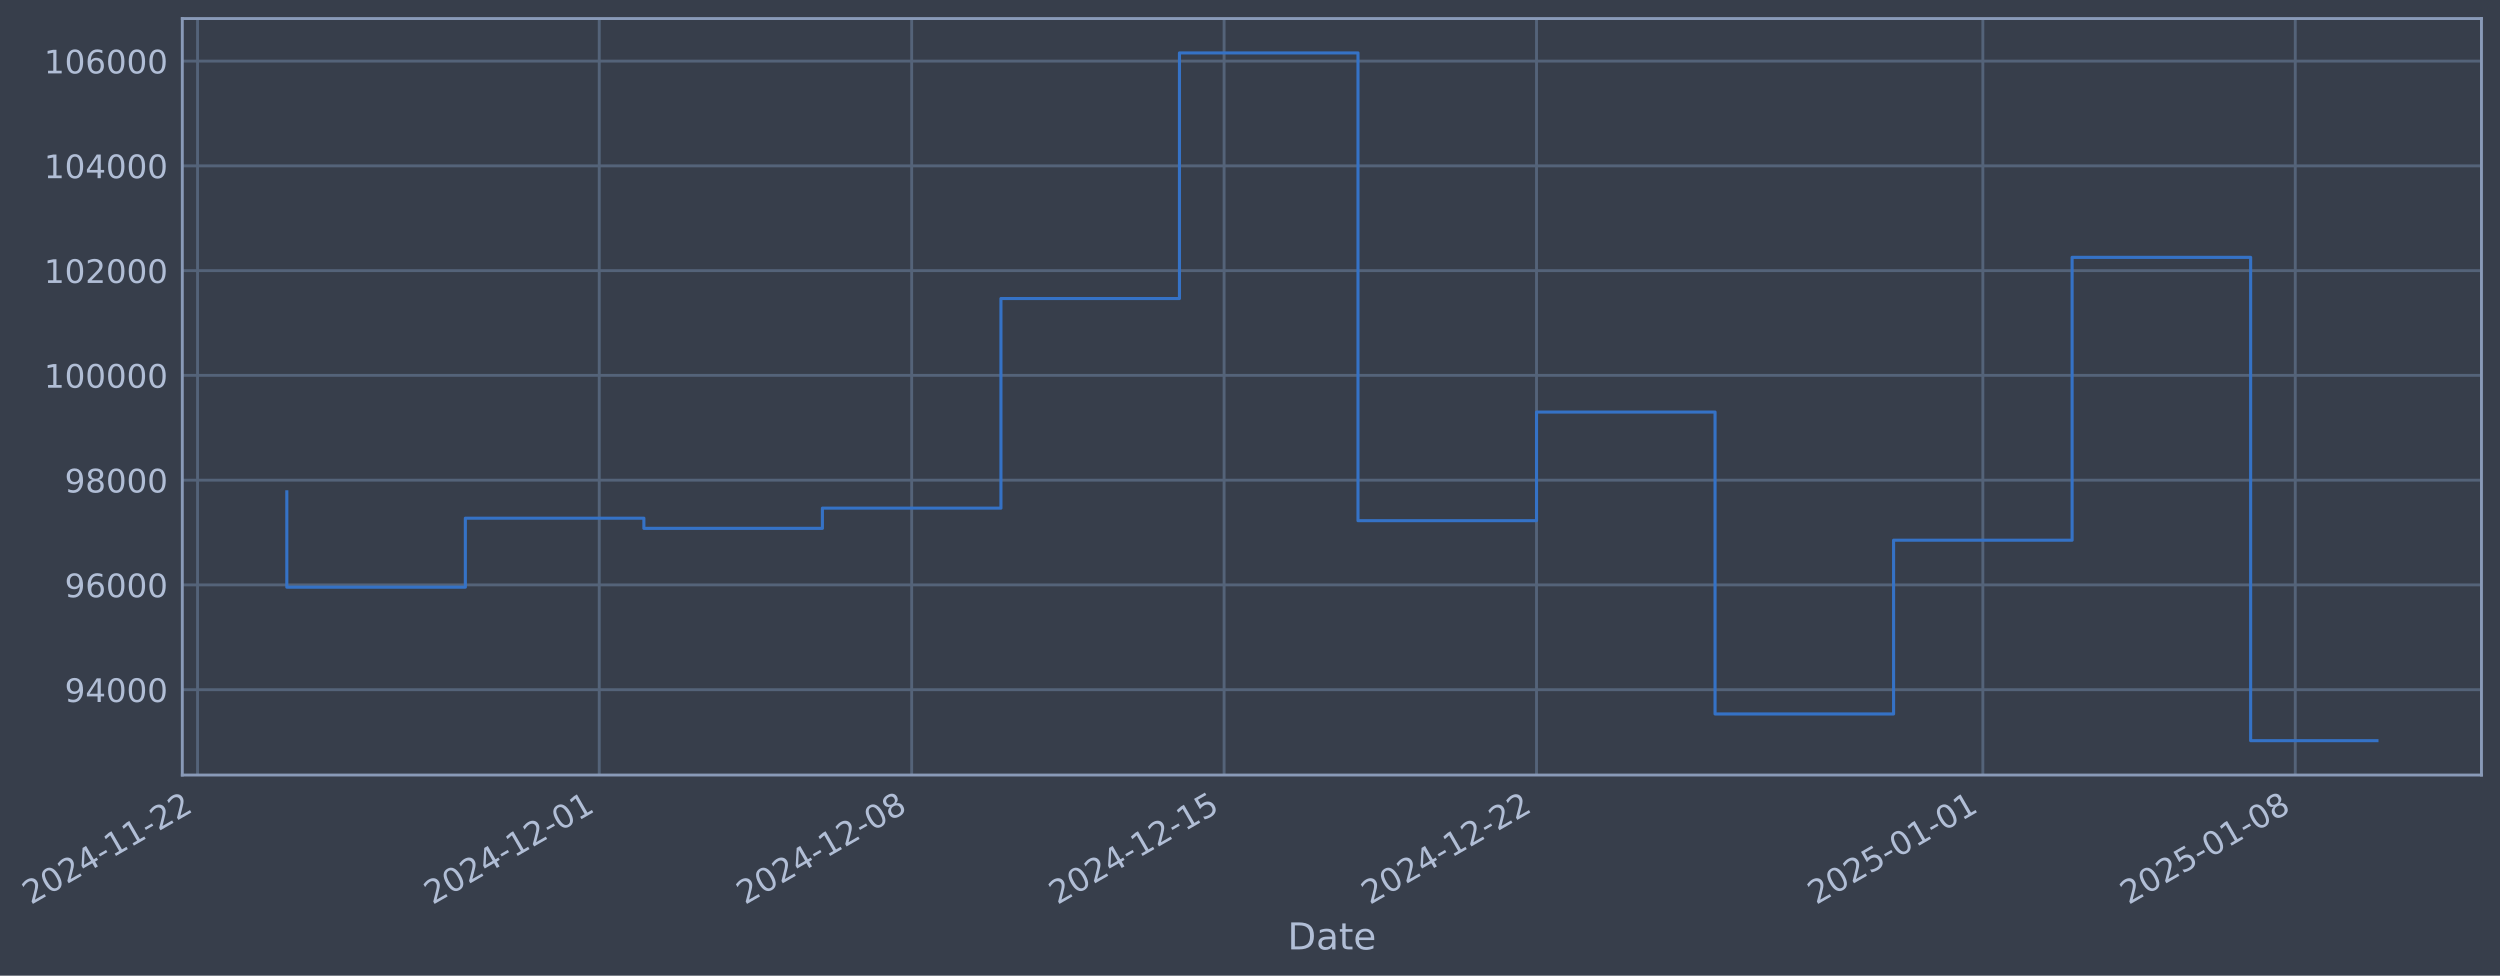
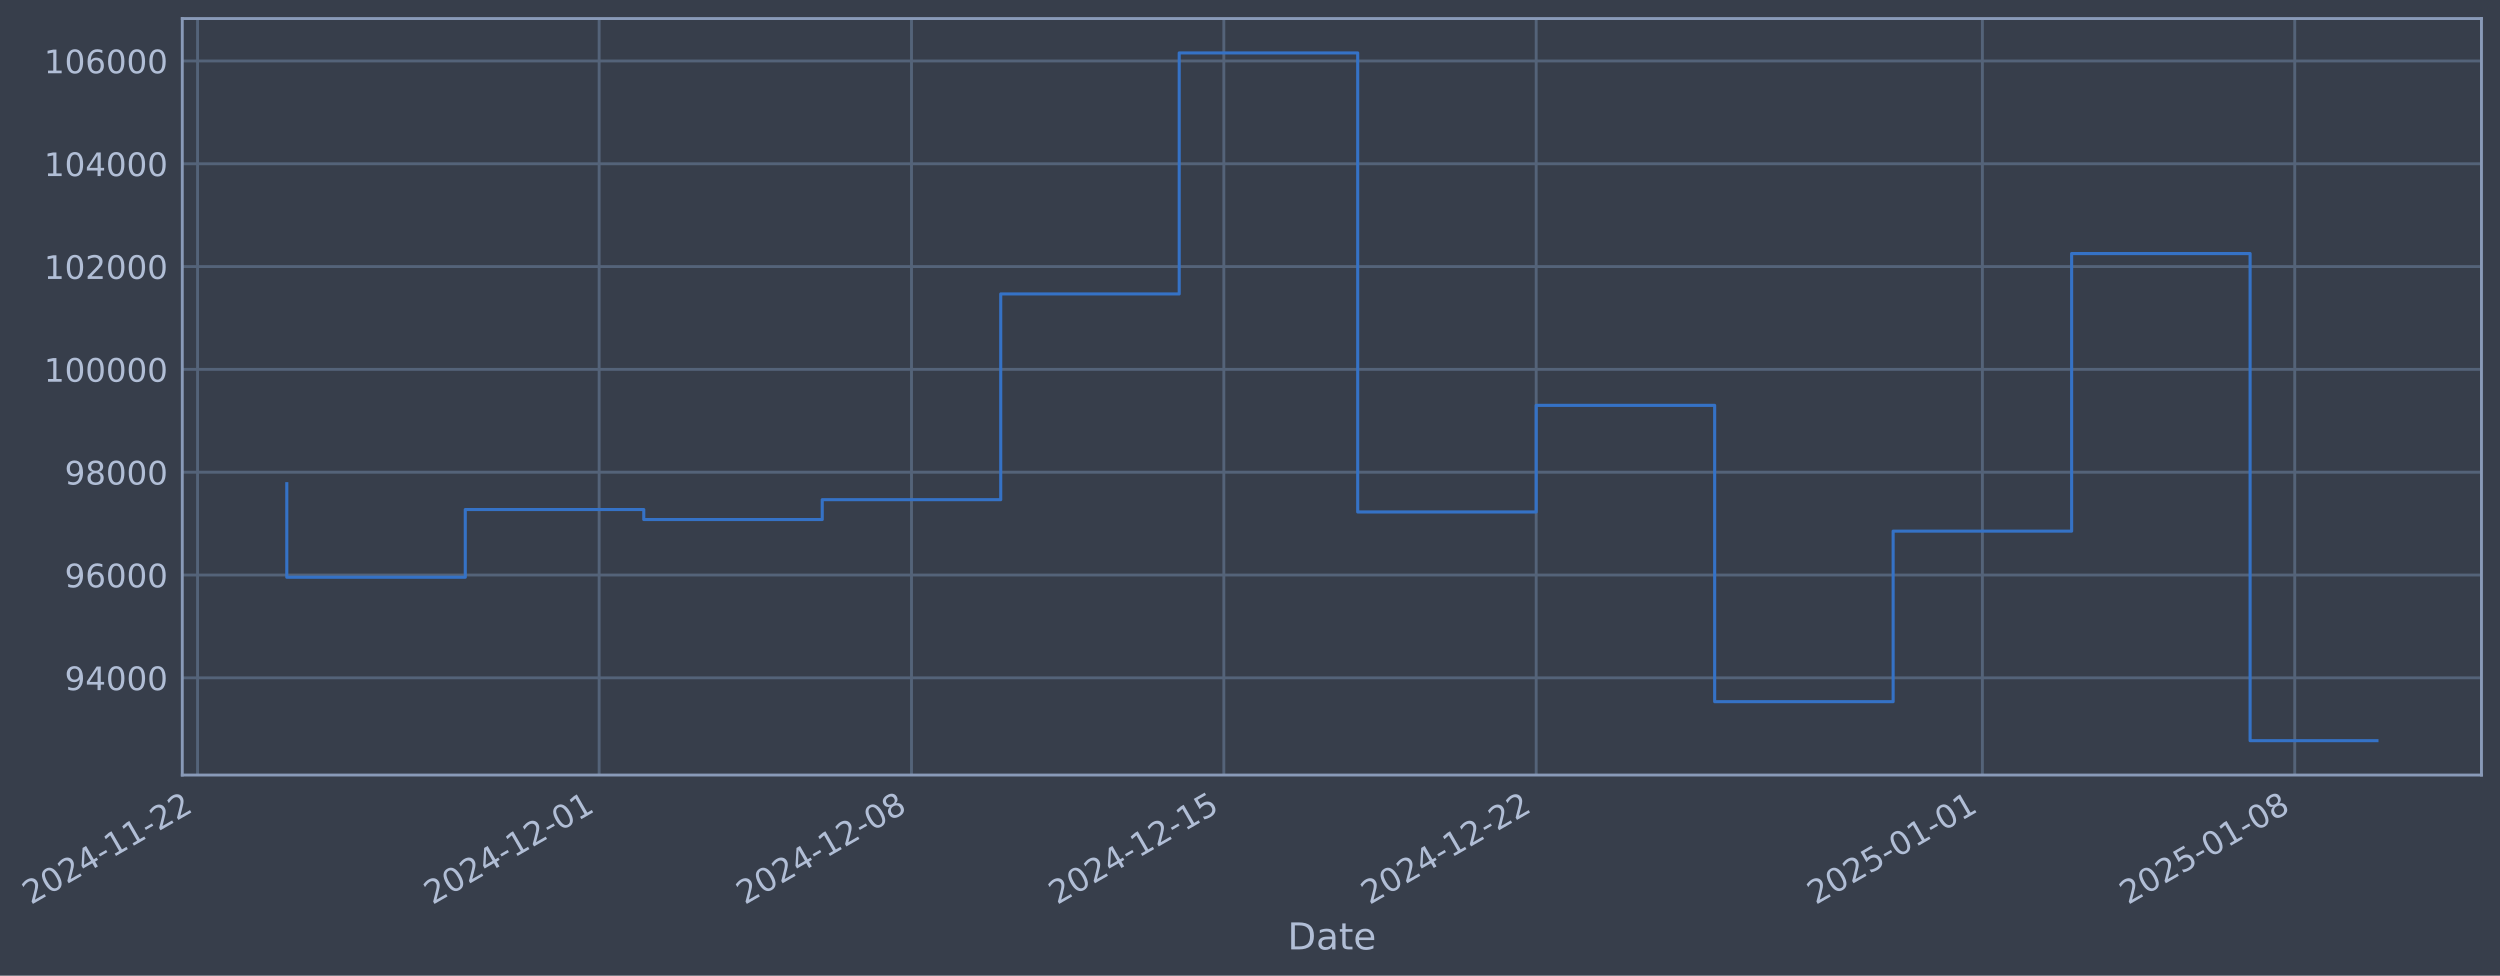
- <svg xmlns="http://www.w3.org/2000/svg" xmlns:xlink="http://www.w3.org/1999/xlink" width="970.794pt" height="378.87pt" viewBox="0 0 970.794 378.87" version="1.1">
+ <svg xmlns="http://www.w3.org/2000/svg" xmlns:xlink="http://www.w3.org/1999/xlink" width="970.784pt" height="378.87pt" viewBox="0 0 970.784 378.87" version="1.1">
  <defs>
    <style type="text/css">*{stroke-linejoin: round; stroke-linecap: butt}</style>
  </defs>
  <g id="figure_1">
    <g id="patch_1">
-       <path d="M 0 378.87  L 970.794 378.87  L 970.794 0  L 0 0  z " style="fill: #373e4b" />
+       <path d="M 0 378.87  L 970.784 378.87  L 970.784 0  L 0 0  z " style="fill: #373e4b" />
    </g>
    <g id="axes_1">
      <g id="patch_2">
-         <path d="M 70.794 300.96  L 963.594 300.96  L 963.594 7.2  L 70.794 7.2  z " style="fill: #373e4b" />
+         <path d="M 70.784 300.96  L 963.584 300.96  L 963.584 7.2  L 70.784 7.2  z " style="fill: #373e4b" />
      </g>
      <g id="matplotlib.axis_1">
        <g id="xtick_1">
          <g id="line2d_1">
-             <path d="M 76.713 300.96  L 76.713 7.2  " clip-path="url(#pcafd74392c)" style="fill: none; stroke: #546379; stroke-width: 1.12; stroke-linecap: square" />
+             <path d="M 76.713 300.96  L 76.713 7.2  " clip-path="url(#pa70b814629)" style="fill: none; stroke: #546379; stroke-width: 1.12; stroke-linecap: square" />
          </g>
          <g id="line2d_2" />
          <g id="text_1">
            <g style="fill: #b1bed6" transform="translate(11.98702 351.4642) rotate(-30) scale(0.126 -0.126)">
              <defs>
                <path id="DejaVuSans-32" d="M 1228 531  L 3431 531  L 3431 0  L 469 0  L 469 531  Q 828 903 1448 1529  Q 2069 2156 2228 2338  Q 2531 2678 2651 2914  Q 2772 3150 2772 3378  Q 2772 3750 2511 3984  Q 2250 4219 1831 4219  Q 1534 4219 1204 4116  Q 875 4013 500 3803  L 500 4441  Q 881 4594 1212 4672  Q 1544 4750 1819 4750  Q 2544 4750 2975 4387  Q 3406 4025 3406 3419  Q 3406 3131 3298 2873  Q 3191 2616 2906 2266  Q 2828 2175 2409 1742  Q 1991 1309 1228 531  z " transform="scale(0.015625)" />
                <path id="DejaVuSans-30" d="M 2034 4250  Q 1547 4250 1301 3770  Q 1056 3291 1056 2328  Q 1056 1369 1301 889  Q 1547 409 2034 409  Q 2525 409 2770 889  Q 3016 1369 3016 2328  Q 3016 3291 2770 3770  Q 2525 4250 2034 4250  z M 2034 4750  Q 2819 4750 3233 4129  Q 3647 3509 3647 2328  Q 3647 1150 3233 529  Q 2819 -91 2034 -91  Q 1250 -91 836 529  Q 422 1150 422 2328  Q 422 3509 836 4129  Q 1250 4750 2034 4750  z " transform="scale(0.015625)" />
                <path id="DejaVuSans-34" d="M 2419 4116  L 825 1625  L 2419 1625  L 2419 4116  z M 2253 4666  L 3047 4666  L 3047 1625  L 3713 1625  L 3713 1100  L 3047 1100  L 3047 0  L 2419 0  L 2419 1100  L 313 1100  L 313 1709  L 2253 4666  z " transform="scale(0.015625)" />
                <path id="DejaVuSans-2d" d="M 313 2009  L 1997 2009  L 1997 1497  L 313 1497  L 313 2009  z " transform="scale(0.015625)" />
                <path id="DejaVuSans-31" d="M 794 531  L 1825 531  L 1825 4091  L 703 3866  L 703 4441  L 1819 4666  L 2450 4666  L 2450 531  L 3481 531  L 3481 0  L 794 0  L 794 531  z " transform="scale(0.015625)" />
              </defs>
              <use xlink:href="#DejaVuSans-32" />
              <use xlink:href="#DejaVuSans-30" transform="translate(63.62305 0)" />
              <use xlink:href="#DejaVuSans-32" transform="translate(127.2461 0)" />
              <use xlink:href="#DejaVuSans-34" transform="translate(190.8691 0)" />
              <use xlink:href="#DejaVuSans-2d" transform="translate(254.4922 0)" />
              <use xlink:href="#DejaVuSans-31" transform="translate(290.5762 0)" />
              <use xlink:href="#DejaVuSans-31" transform="translate(354.1992 0)" />
              <use xlink:href="#DejaVuSans-2d" transform="translate(417.8223 0)" />
              <use xlink:href="#DejaVuSans-32" transform="translate(453.9062 0)" />
              <use xlink:href="#DejaVuSans-32" transform="translate(517.5293 0)" />
            </g>
          </g>
        </g>
        <g id="xtick_2">
          <g id="line2d_3">
-             <path d="M 232.696 300.96  L 232.696 7.2  " clip-path="url(#pcafd74392c)" style="fill: none; stroke: #546379; stroke-width: 1.12; stroke-linecap: square" />
+             <path d="M 232.654 300.96  L 232.654 7.2  " clip-path="url(#pa70b814629)" style="fill: none; stroke: #546379; stroke-width: 1.12; stroke-linecap: square" />
          </g>
          <g id="line2d_4" />
          <g id="text_2">
-             <g style="fill: #b1bed6" transform="translate(167.9706 351.4642) rotate(-30) scale(0.126 -0.126)">
+             <g style="fill: #b1bed6" transform="translate(167.9286 351.4642) rotate(-30) scale(0.126 -0.126)">
              <use xlink:href="#DejaVuSans-32" />
              <use xlink:href="#DejaVuSans-30" transform="translate(63.62305 0)" />
              <use xlink:href="#DejaVuSans-32" transform="translate(127.2461 0)" />
              <use xlink:href="#DejaVuSans-34" transform="translate(190.8691 0)" />
              <use xlink:href="#DejaVuSans-2d" transform="translate(254.4922 0)" />
              <use xlink:href="#DejaVuSans-31" transform="translate(290.5762 0)" />
              <use xlink:href="#DejaVuSans-32" transform="translate(354.1992 0)" />
              <use xlink:href="#DejaVuSans-2d" transform="translate(417.8223 0)" />
              <use xlink:href="#DejaVuSans-30" transform="translate(453.9062 0)" />
              <use xlink:href="#DejaVuSans-31" transform="translate(517.5293 0)" />
            </g>
          </g>
        </g>
        <g id="xtick_3">
          <g id="line2d_5">
-             <path d="M 354.017 300.96  L 354.017 7.2  " clip-path="url(#pcafd74392c)" style="fill: none; stroke: #546379; stroke-width: 1.12; stroke-linecap: square" />
+             <path d="M 353.942 300.96  L 353.942 7.2  " clip-path="url(#pa70b814629)" style="fill: none; stroke: #546379; stroke-width: 1.12; stroke-linecap: square" />
          </g>
          <g id="line2d_6" />
          <g id="text_3">
-             <g style="fill: #b1bed6" transform="translate(289.2911 351.4642) rotate(-30) scale(0.126 -0.126)">
+             <g style="fill: #b1bed6" transform="translate(289.2165 351.4642) rotate(-30) scale(0.126 -0.126)">
              <defs>
                <path id="DejaVuSans-38" d="M 2034 2216  Q 1584 2216 1326 1975  Q 1069 1734 1069 1313  Q 1069 891 1326 650  Q 1584 409 2034 409  Q 2484 409 2743 651  Q 3003 894 3003 1313  Q 3003 1734 2745 1975  Q 2488 2216 2034 2216  z M 1403 2484  Q 997 2584 770 2862  Q 544 3141 544 3541  Q 544 4100 942 4425  Q 1341 4750 2034 4750  Q 2731 4750 3128 4425  Q 3525 4100 3525 3541  Q 3525 3141 3298 2862  Q 3072 2584 2669 2484  Q 3125 2378 3379 2068  Q 3634 1759 3634 1313  Q 3634 634 3220 271  Q 2806 -91 2034 -91  Q 1263 -91 848 271  Q 434 634 434 1313  Q 434 1759 690 2068  Q 947 2378 1403 2484  z M 1172 3481  Q 1172 3119 1398 2916  Q 1625 2713 2034 2713  Q 2441 2713 2670 2916  Q 2900 3119 2900 3481  Q 2900 3844 2670 4047  Q 2441 4250 2034 4250  Q 1625 4250 1398 4047  Q 1172 3844 1172 3481  z " transform="scale(0.015625)" />
              </defs>
              <use xlink:href="#DejaVuSans-32" />
              <use xlink:href="#DejaVuSans-30" transform="translate(63.62305 0)" />
              <use xlink:href="#DejaVuSans-32" transform="translate(127.2461 0)" />
              <use xlink:href="#DejaVuSans-34" transform="translate(190.8691 0)" />
              <use xlink:href="#DejaVuSans-2d" transform="translate(254.4922 0)" />
              <use xlink:href="#DejaVuSans-31" transform="translate(290.5762 0)" />
              <use xlink:href="#DejaVuSans-32" transform="translate(354.1992 0)" />
              <use xlink:href="#DejaVuSans-2d" transform="translate(417.8223 0)" />
              <use xlink:href="#DejaVuSans-30" transform="translate(453.9062 0)" />
              <use xlink:href="#DejaVuSans-38" transform="translate(517.5293 0)" />
            </g>
          </g>
        </g>
        <g id="xtick_4">
          <g id="line2d_7">
-             <path d="M 475.337 300.96  L 475.337 7.2  " clip-path="url(#pcafd74392c)" style="fill: none; stroke: #546379; stroke-width: 1.12; stroke-linecap: square" />
+             <path d="M 475.23 300.96  L 475.23 7.2  " clip-path="url(#pa70b814629)" style="fill: none; stroke: #546379; stroke-width: 1.12; stroke-linecap: square" />
          </g>
          <g id="line2d_8" />
          <g id="text_4">
-             <g style="fill: #b1bed6" transform="translate(410.6116 351.4642) rotate(-30) scale(0.126 -0.126)">
+             <g style="fill: #b1bed6" transform="translate(410.5045 351.4642) rotate(-30) scale(0.126 -0.126)">
              <defs>
                <path id="DejaVuSans-35" d="M 691 4666  L 3169 4666  L 3169 4134  L 1269 4134  L 1269 2991  Q 1406 3038 1543 3061  Q 1681 3084 1819 3084  Q 2600 3084 3056 2656  Q 3513 2228 3513 1497  Q 3513 744 3044 326  Q 2575 -91 1722 -91  Q 1428 -91 1123 -41  Q 819 9 494 109  L 494 744  Q 775 591 1075 516  Q 1375 441 1709 441  Q 2250 441 2565 725  Q 2881 1009 2881 1497  Q 2881 1984 2565 2268  Q 2250 2553 1709 2553  Q 1456 2553 1204 2497  Q 953 2441 691 2322  L 691 4666  z " transform="scale(0.015625)" />
              </defs>
              <use xlink:href="#DejaVuSans-32" />
              <use xlink:href="#DejaVuSans-30" transform="translate(63.62305 0)" />
              <use xlink:href="#DejaVuSans-32" transform="translate(127.2461 0)" />
              <use xlink:href="#DejaVuSans-34" transform="translate(190.8691 0)" />
              <use xlink:href="#DejaVuSans-2d" transform="translate(254.4922 0)" />
              <use xlink:href="#DejaVuSans-31" transform="translate(290.5762 0)" />
              <use xlink:href="#DejaVuSans-32" transform="translate(354.1992 0)" />
              <use xlink:href="#DejaVuSans-2d" transform="translate(417.8223 0)" />
              <use xlink:href="#DejaVuSans-31" transform="translate(453.9062 0)" />
              <use xlink:href="#DejaVuSans-35" transform="translate(517.5293 0)" />
            </g>
          </g>
        </g>
        <g id="xtick_5">
          <g id="line2d_9">
-             <path d="M 596.658 300.96  L 596.658 7.2  " clip-path="url(#pcafd74392c)" style="fill: none; stroke: #546379; stroke-width: 1.12; stroke-linecap: square" />
+             <path d="M 596.518 300.96  L 596.518 7.2  " clip-path="url(#pa70b814629)" style="fill: none; stroke: #546379; stroke-width: 1.12; stroke-linecap: square" />
          </g>
          <g id="line2d_10" />
          <g id="text_5">
-             <g style="fill: #b1bed6" transform="translate(531.9322 351.4642) rotate(-30) scale(0.126 -0.126)">
+             <g style="fill: #b1bed6" transform="translate(531.7924 351.4642) rotate(-30) scale(0.126 -0.126)">
              <use xlink:href="#DejaVuSans-32" />
              <use xlink:href="#DejaVuSans-30" transform="translate(63.62305 0)" />
              <use xlink:href="#DejaVuSans-32" transform="translate(127.2461 0)" />
              <use xlink:href="#DejaVuSans-34" transform="translate(190.8691 0)" />
              <use xlink:href="#DejaVuSans-2d" transform="translate(254.4922 0)" />
              <use xlink:href="#DejaVuSans-31" transform="translate(290.5762 0)" />
              <use xlink:href="#DejaVuSans-32" transform="translate(354.1992 0)" />
              <use xlink:href="#DejaVuSans-2d" transform="translate(417.8223 0)" />
              <use xlink:href="#DejaVuSans-32" transform="translate(453.9062 0)" />
              <use xlink:href="#DejaVuSans-32" transform="translate(517.5293 0)" />
            </g>
          </g>
        </g>
        <g id="xtick_6">
          <g id="line2d_11">
-             <path d="M 769.973 300.96  L 769.973 7.2  " clip-path="url(#pcafd74392c)" style="fill: none; stroke: #546379; stroke-width: 1.12; stroke-linecap: square" />
+             <path d="M 769.786 300.96  L 769.786 7.2  " clip-path="url(#pa70b814629)" style="fill: none; stroke: #546379; stroke-width: 1.12; stroke-linecap: square" />
          </g>
          <g id="line2d_12" />
          <g id="text_6">
-             <g style="fill: #b1bed6" transform="translate(705.2472 351.4642) rotate(-30) scale(0.126 -0.126)">
+             <g style="fill: #b1bed6" transform="translate(705.0608 351.4642) rotate(-30) scale(0.126 -0.126)">
              <use xlink:href="#DejaVuSans-32" />
              <use xlink:href="#DejaVuSans-30" transform="translate(63.62305 0)" />
              <use xlink:href="#DejaVuSans-32" transform="translate(127.2461 0)" />
              <use xlink:href="#DejaVuSans-35" transform="translate(190.8691 0)" />
              <use xlink:href="#DejaVuSans-2d" transform="translate(254.4922 0)" />
              <use xlink:href="#DejaVuSans-30" transform="translate(290.5762 0)" />
              <use xlink:href="#DejaVuSans-31" transform="translate(354.1992 0)" />
              <use xlink:href="#DejaVuSans-2d" transform="translate(417.8223 0)" />
              <use xlink:href="#DejaVuSans-30" transform="translate(453.9062 0)" />
              <use xlink:href="#DejaVuSans-31" transform="translate(517.5293 0)" />
            </g>
          </g>
        </g>
        <g id="xtick_7">
          <g id="line2d_13">
-             <path d="M 891.293 300.96  L 891.293 7.2  " clip-path="url(#pcafd74392c)" style="fill: none; stroke: #546379; stroke-width: 1.12; stroke-linecap: square" />
+             <path d="M 891.074 300.96  L 891.074 7.2  " clip-path="url(#pa70b814629)" style="fill: none; stroke: #546379; stroke-width: 1.12; stroke-linecap: square" />
          </g>
          <g id="line2d_14" />
          <g id="text_7">
-             <g style="fill: #b1bed6" transform="translate(826.5677 351.4642) rotate(-30) scale(0.126 -0.126)">
+             <g style="fill: #b1bed6" transform="translate(826.3487 351.4642) rotate(-30) scale(0.126 -0.126)">
              <use xlink:href="#DejaVuSans-32" />
              <use xlink:href="#DejaVuSans-30" transform="translate(63.62305 0)" />
              <use xlink:href="#DejaVuSans-32" transform="translate(127.2461 0)" />
              <use xlink:href="#DejaVuSans-35" transform="translate(190.8691 0)" />
              <use xlink:href="#DejaVuSans-2d" transform="translate(254.4922 0)" />
              <use xlink:href="#DejaVuSans-30" transform="translate(290.5762 0)" />
              <use xlink:href="#DejaVuSans-31" transform="translate(354.1992 0)" />
              <use xlink:href="#DejaVuSans-2d" transform="translate(417.8223 0)" />
              <use xlink:href="#DejaVuSans-30" transform="translate(453.9062 0)" />
              <use xlink:href="#DejaVuSans-38" transform="translate(517.5293 0)" />
            </g>
          </g>
        </g>
        <g id="text_8">
-           <g style="fill: #b1bed6" transform="translate(499.9846 368.6753) scale(0.144 -0.144)">
+           <g style="fill: #b1bed6" transform="translate(499.9753 368.6753) scale(0.144 -0.144)">
            <defs>
              <path id="DejaVuSans-44" d="M 1259 4147  L 1259 519  L 2022 519  Q 2988 519 3436 956  Q 3884 1394 3884 2338  Q 3884 3275 3436 3711  Q 2988 4147 2022 4147  L 1259 4147  z M 628 4666  L 1925 4666  Q 3281 4666 3915 4102  Q 4550 3538 4550 2338  Q 4550 1131 3912 565  Q 3275 0 1925 0  L 628 0  L 628 4666  z " transform="scale(0.015625)" />
              <path id="DejaVuSans-61" d="M 2194 1759  Q 1497 1759 1228 1600  Q 959 1441 959 1056  Q 959 750 1161 570  Q 1363 391 1709 391  Q 2188 391 2477 730  Q 2766 1069 2766 1631  L 2766 1759  L 2194 1759  z M 3341 1997  L 3341 0  L 2766 0  L 2766 531  Q 2569 213 2275 61  Q 1981 -91 1556 -91  Q 1019 -91 701 211  Q 384 513 384 1019  Q 384 1609 779 1909  Q 1175 2209 1959 2209  L 2766 2209  L 2766 2266  Q 2766 2663 2505 2880  Q 2244 3097 1772 3097  Q 1472 3097 1187 3025  Q 903 2953 641 2809  L 641 3341  Q 956 3463 1253 3523  Q 1550 3584 1831 3584  Q 2591 3584 2966 3190  Q 3341 2797 3341 1997  z " transform="scale(0.015625)" />
              <path id="DejaVuSans-74" d="M 1172 4494  L 1172 3500  L 2356 3500  L 2356 3053  L 1172 3053  L 1172 1153  Q 1172 725 1289 603  Q 1406 481 1766 481  L 2356 481  L 2356 0  L 1766 0  Q 1100 0 847 248  Q 594 497 594 1153  L 594 3053  L 172 3053  L 172 3500  L 594 3500  L 594 4494  L 1172 4494  z " transform="scale(0.015625)" />
              <path id="DejaVuSans-65" d="M 3597 1894  L 3597 1613  L 953 1613  Q 991 1019 1311 708  Q 1631 397 2203 397  Q 2534 397 2845 478  Q 3156 559 3463 722  L 3463 178  Q 3153 47 2828 -22  Q 2503 -91 2169 -91  Q 1331 -91 842 396  Q 353 884 353 1716  Q 353 2575 817 3079  Q 1281 3584 2069 3584  Q 2775 3584 3186 3129  Q 3597 2675 3597 1894  z M 3022 2063  Q 3016 2534 2758 2815  Q 2500 3097 2075 3097  Q 1594 3097 1305 2825  Q 1016 2553 972 2059  L 3022 2063  z " transform="scale(0.015625)" />
            </defs>
            <use xlink:href="#DejaVuSans-44" />
            <use xlink:href="#DejaVuSans-61" transform="translate(77.00195 0)" />
            <use xlink:href="#DejaVuSans-74" transform="translate(138.2812 0)" />
            <use xlink:href="#DejaVuSans-65" transform="translate(177.4902 0)" />
          </g>
        </g>
      </g>
      <g id="matplotlib.axis_2">
        <g id="ytick_1">
          <g id="line2d_15">
-             <path d="M 70.794 267.813  L 963.594 267.813  " clip-path="url(#pcafd74392c)" style="fill: none; stroke: #546379; stroke-width: 1.12; stroke-linecap: square" />
+             <path d="M 70.784 263.212  L 963.584 263.212  " clip-path="url(#pa70b814629)" style="fill: none; stroke: #546379; stroke-width: 1.12; stroke-linecap: square" />
          </g>
          <g id="line2d_16" />
          <g id="text_9">
-             <g style="fill: #b1bed6" transform="translate(25.10996 272.6001) scale(0.126 -0.126)">
+             <g style="fill: #b1bed6" transform="translate(25.10065 267.9992) scale(0.126 -0.126)">
              <defs>
                <path id="DejaVuSans-39" d="M 703 97  L 703 672  Q 941 559 1184 500  Q 1428 441 1663 441  Q 2288 441 2617 861  Q 2947 1281 2994 2138  Q 2813 1869 2534 1725  Q 2256 1581 1919 1581  Q 1219 1581 811 2004  Q 403 2428 403 3163  Q 403 3881 828 4315  Q 1253 4750 1959 4750  Q 2769 4750 3195 4129  Q 3622 3509 3622 2328  Q 3622 1225 3098 567  Q 2575 -91 1691 -91  Q 1453 -91 1209 -44  Q 966 3 703 97  z M 1959 2075  Q 2384 2075 2632 2365  Q 2881 2656 2881 3163  Q 2881 3666 2632 3958  Q 2384 4250 1959 4250  Q 1534 4250 1286 3958  Q 1038 3666 1038 3163  Q 1038 2656 1286 2365  Q 1534 2075 1959 2075  z " transform="scale(0.015625)" />
              </defs>
              <use xlink:href="#DejaVuSans-39" />
              <use xlink:href="#DejaVuSans-34" transform="translate(63.62305 0)" />
              <use xlink:href="#DejaVuSans-30" transform="translate(127.2461 0)" />
              <use xlink:href="#DejaVuSans-30" transform="translate(190.8691 0)" />
              <use xlink:href="#DejaVuSans-30" transform="translate(254.4922 0)" />
            </g>
          </g>
        </g>
        <g id="ytick_2">
          <g id="line2d_17">
-             <path d="M 70.794 227.132  L 963.594 227.132  " clip-path="url(#pcafd74392c)" style="fill: none; stroke: #546379; stroke-width: 1.12; stroke-linecap: square" />
+             <path d="M 70.784 223.288  L 963.584 223.288  " clip-path="url(#pa70b814629)" style="fill: none; stroke: #546379; stroke-width: 1.12; stroke-linecap: square" />
          </g>
          <g id="line2d_18" />
          <g id="text_10">
-             <g style="fill: #b1bed6" transform="translate(25.10996 231.9189) scale(0.126 -0.126)">
+             <g style="fill: #b1bed6" transform="translate(25.10065 228.075) scale(0.126 -0.126)">
              <defs>
                <path id="DejaVuSans-36" d="M 2113 2584  Q 1688 2584 1439 2293  Q 1191 2003 1191 1497  Q 1191 994 1439 701  Q 1688 409 2113 409  Q 2538 409 2786 701  Q 3034 994 3034 1497  Q 3034 2003 2786 2293  Q 2538 2584 2113 2584  z M 3366 4563  L 3366 3988  Q 3128 4100 2886 4159  Q 2644 4219 2406 4219  Q 1781 4219 1451 3797  Q 1122 3375 1075 2522  Q 1259 2794 1537 2939  Q 1816 3084 2150 3084  Q 2853 3084 3261 2657  Q 3669 2231 3669 1497  Q 3669 778 3244 343  Q 2819 -91 2113 -91  Q 1303 -91 875 529  Q 447 1150 447 2328  Q 447 3434 972 4092  Q 1497 4750 2381 4750  Q 2619 4750 2861 4703  Q 3103 4656 3366 4563  z " transform="scale(0.015625)" />
              </defs>
              <use xlink:href="#DejaVuSans-39" />
              <use xlink:href="#DejaVuSans-36" transform="translate(63.62305 0)" />
              <use xlink:href="#DejaVuSans-30" transform="translate(127.2461 0)" />
              <use xlink:href="#DejaVuSans-30" transform="translate(190.8691 0)" />
              <use xlink:href="#DejaVuSans-30" transform="translate(254.4922 0)" />
            </g>
          </g>
        </g>
        <g id="ytick_3">
          <g id="line2d_19">
-             <path d="M 70.794 186.451  L 963.594 186.451  " clip-path="url(#pcafd74392c)" style="fill: none; stroke: #546379; stroke-width: 1.12; stroke-linecap: square" />
+             <path d="M 70.784 183.364  L 963.584 183.364  " clip-path="url(#pa70b814629)" style="fill: none; stroke: #546379; stroke-width: 1.12; stroke-linecap: square" />
          </g>
          <g id="line2d_20" />
          <g id="text_11">
-             <g style="fill: #b1bed6" transform="translate(25.10996 191.2378) scale(0.126 -0.126)">
+             <g style="fill: #b1bed6" transform="translate(25.10065 188.1508) scale(0.126 -0.126)">
              <use xlink:href="#DejaVuSans-39" />
              <use xlink:href="#DejaVuSans-38" transform="translate(63.62305 0)" />
              <use xlink:href="#DejaVuSans-30" transform="translate(127.2461 0)" />
              <use xlink:href="#DejaVuSans-30" transform="translate(190.8691 0)" />
              <use xlink:href="#DejaVuSans-30" transform="translate(254.4922 0)" />
            </g>
          </g>
        </g>
        <g id="ytick_4">
          <g id="line2d_21">
-             <path d="M 70.794 145.77  L 963.594 145.77  " clip-path="url(#pcafd74392c)" style="fill: none; stroke: #546379; stroke-width: 1.12; stroke-linecap: square" />
+             <path d="M 70.784 143.44  L 963.584 143.44  " clip-path="url(#pa70b814629)" style="fill: none; stroke: #546379; stroke-width: 1.12; stroke-linecap: square" />
          </g>
          <g id="line2d_22" />
          <g id="text_12">
-             <g style="fill: #b1bed6" transform="translate(17.09322 150.5566) scale(0.126 -0.126)">
+             <g style="fill: #b1bed6" transform="translate(17.0839 148.2266) scale(0.126 -0.126)">
              <use xlink:href="#DejaVuSans-31" />
              <use xlink:href="#DejaVuSans-30" transform="translate(63.62305 0)" />
              <use xlink:href="#DejaVuSans-30" transform="translate(127.2461 0)" />
              <use xlink:href="#DejaVuSans-30" transform="translate(190.8691 0)" />
              <use xlink:href="#DejaVuSans-30" transform="translate(254.4922 0)" />
              <use xlink:href="#DejaVuSans-30" transform="translate(318.1152 0)" />
            </g>
          </g>
        </g>
        <g id="ytick_5">
          <g id="line2d_23">
-             <path d="M 70.794 105.088  L 963.594 105.088  " clip-path="url(#pcafd74392c)" style="fill: none; stroke: #546379; stroke-width: 1.12; stroke-linecap: square" />
+             <path d="M 70.784 103.515  L 963.584 103.515  " clip-path="url(#pa70b814629)" style="fill: none; stroke: #546379; stroke-width: 1.12; stroke-linecap: square" />
          </g>
          <g id="line2d_24" />
          <g id="text_13">
-             <g style="fill: #b1bed6" transform="translate(17.09322 109.8754) scale(0.126 -0.126)">
+             <g style="fill: #b1bed6" transform="translate(17.0839 108.3024) scale(0.126 -0.126)">
              <use xlink:href="#DejaVuSans-31" />
              <use xlink:href="#DejaVuSans-30" transform="translate(63.62305 0)" />
              <use xlink:href="#DejaVuSans-32" transform="translate(127.2461 0)" />
              <use xlink:href="#DejaVuSans-30" transform="translate(190.8691 0)" />
              <use xlink:href="#DejaVuSans-30" transform="translate(254.4922 0)" />
              <use xlink:href="#DejaVuSans-30" transform="translate(318.1152 0)" />
            </g>
          </g>
        </g>
        <g id="ytick_6">
          <g id="line2d_25">
-             <path d="M 70.794 64.407  L 963.594 64.407  " clip-path="url(#pcafd74392c)" style="fill: none; stroke: #546379; stroke-width: 1.12; stroke-linecap: square" />
+             <path d="M 70.784 63.591  L 963.584 63.591  " clip-path="url(#pa70b814629)" style="fill: none; stroke: #546379; stroke-width: 1.12; stroke-linecap: square" />
          </g>
          <g id="line2d_26" />
          <g id="text_14">
-             <g style="fill: #b1bed6" transform="translate(17.09322 69.19425) scale(0.126 -0.126)">
+             <g style="fill: #b1bed6" transform="translate(17.0839 68.37823) scale(0.126 -0.126)">
              <use xlink:href="#DejaVuSans-31" />
              <use xlink:href="#DejaVuSans-30" transform="translate(63.62305 0)" />
              <use xlink:href="#DejaVuSans-34" transform="translate(127.2461 0)" />
              <use xlink:href="#DejaVuSans-30" transform="translate(190.8691 0)" />
              <use xlink:href="#DejaVuSans-30" transform="translate(254.4922 0)" />
              <use xlink:href="#DejaVuSans-30" transform="translate(318.1152 0)" />
            </g>
          </g>
        </g>
        <g id="ytick_7">
          <g id="line2d_27">
-             <path d="M 70.794 23.726  L 963.594 23.726  " clip-path="url(#pcafd74392c)" style="fill: none; stroke: #546379; stroke-width: 1.12; stroke-linecap: square" />
+             <path d="M 70.784 23.667  L 963.584 23.667  " clip-path="url(#pa70b814629)" style="fill: none; stroke: #546379; stroke-width: 1.12; stroke-linecap: square" />
          </g>
          <g id="line2d_28" />
          <g id="text_15">
-             <g style="fill: #b1bed6" transform="translate(17.09322 28.51308) scale(0.126 -0.126)">
+             <g style="fill: #b1bed6" transform="translate(17.0839 28.45403) scale(0.126 -0.126)">
              <use xlink:href="#DejaVuSans-31" />
              <use xlink:href="#DejaVuSans-30" transform="translate(63.62305 0)" />
              <use xlink:href="#DejaVuSans-36" transform="translate(127.2461 0)" />
              <use xlink:href="#DejaVuSans-30" transform="translate(190.8691 0)" />
              <use xlink:href="#DejaVuSans-30" transform="translate(254.4922 0)" />
              <use xlink:href="#DejaVuSans-30" transform="translate(318.1152 0)" />
            </g>
          </g>
        </g>
      </g>
      <g id="line2d_29">
-         <path d="M 111.376 190.988  L 111.376 228.007  L 180.702 228.007  L 180.702 201.226  L 250.028 201.226  L 250.028 205.173  L 319.354 205.173  L 319.354 197.322  L 388.68 197.322  L 388.68 115.919  L 458.006 115.919  L 458.006 20.553  L 527.332 20.553  L 527.332 202.183  L 596.658 202.183  L 596.658 160.006  L 665.984 160.006  L 665.984 277.243  L 735.31 277.243  L 735.31 209.769  L 804.636 209.769  L 804.636 99.936  L 873.962 99.936  L 873.962 287.607  L 923.012 287.607  " clip-path="url(#pcafd74392c)" style="fill: none; stroke: #3572c6; stroke-width: 1.2; stroke-linecap: square" />
+         <path d="M 111.366 187.817  L 111.366 224.147  L 180.674 224.147  L 180.674 197.864  L 249.981 197.864  L 249.981 201.738  L 319.288 201.738  L 319.288 194.033  L 388.596 194.033  L 388.596 114.145  L 457.903 114.145  L 457.903 20.553  L 527.211 20.553  L 527.211 198.804  L 596.518 198.804  L 596.518 157.411  L 665.825 157.411  L 665.825 272.466  L 735.133 272.466  L 735.133 206.248  L 804.44 206.248  L 804.44 98.459  L 873.747 98.459  L 873.747 287.607  L 923.003 287.607  " clip-path="url(#pa70b814629)" style="fill: none; stroke: #3572c6; stroke-width: 1.2; stroke-linecap: square" />
      </g>
      <g id="patch_3">
-         <path d="M 70.794 300.96  L 70.794 7.2  " style="fill: none; stroke: #899ab8; stroke-width: 1.12; stroke-linejoin: miter; stroke-linecap: square" />
+         <path d="M 70.784 300.96  L 70.784 7.2  " style="fill: none; stroke: #899ab8; stroke-width: 1.12; stroke-linejoin: miter; stroke-linecap: square" />
      </g>
      <g id="patch_4">
-         <path d="M 963.594 300.96  L 963.594 7.2  " style="fill: none; stroke: #899ab8; stroke-width: 1.12; stroke-linejoin: miter; stroke-linecap: square" />
+         <path d="M 963.584 300.96  L 963.584 7.2  " style="fill: none; stroke: #899ab8; stroke-width: 1.12; stroke-linejoin: miter; stroke-linecap: square" />
      </g>
      <g id="patch_5">
-         <path d="M 70.794 300.96  L 963.594 300.96  " style="fill: none; stroke: #899ab8; stroke-width: 1.12; stroke-linejoin: miter; stroke-linecap: square" />
+         <path d="M 70.784 300.96  L 963.584 300.96  " style="fill: none; stroke: #899ab8; stroke-width: 1.12; stroke-linejoin: miter; stroke-linecap: square" />
      </g>
      <g id="patch_6">
-         <path d="M 70.794 7.2  L 963.594 7.2  " style="fill: none; stroke: #899ab8; stroke-width: 1.12; stroke-linejoin: miter; stroke-linecap: square" />
+         <path d="M 70.784 7.2  L 963.584 7.2  " style="fill: none; stroke: #899ab8; stroke-width: 1.12; stroke-linejoin: miter; stroke-linecap: square" />
      </g>
    </g>
  </g>
  <defs>
-     <clipPath id="pcafd74392c">
-       <rect x="70.794" y="7.2" width="892.8" height="293.76" />
+     <clipPath id="pa70b814629">
+       <rect x="70.784" y="7.2" width="892.8" height="293.76" />
    </clipPath>
  </defs>
</svg>
